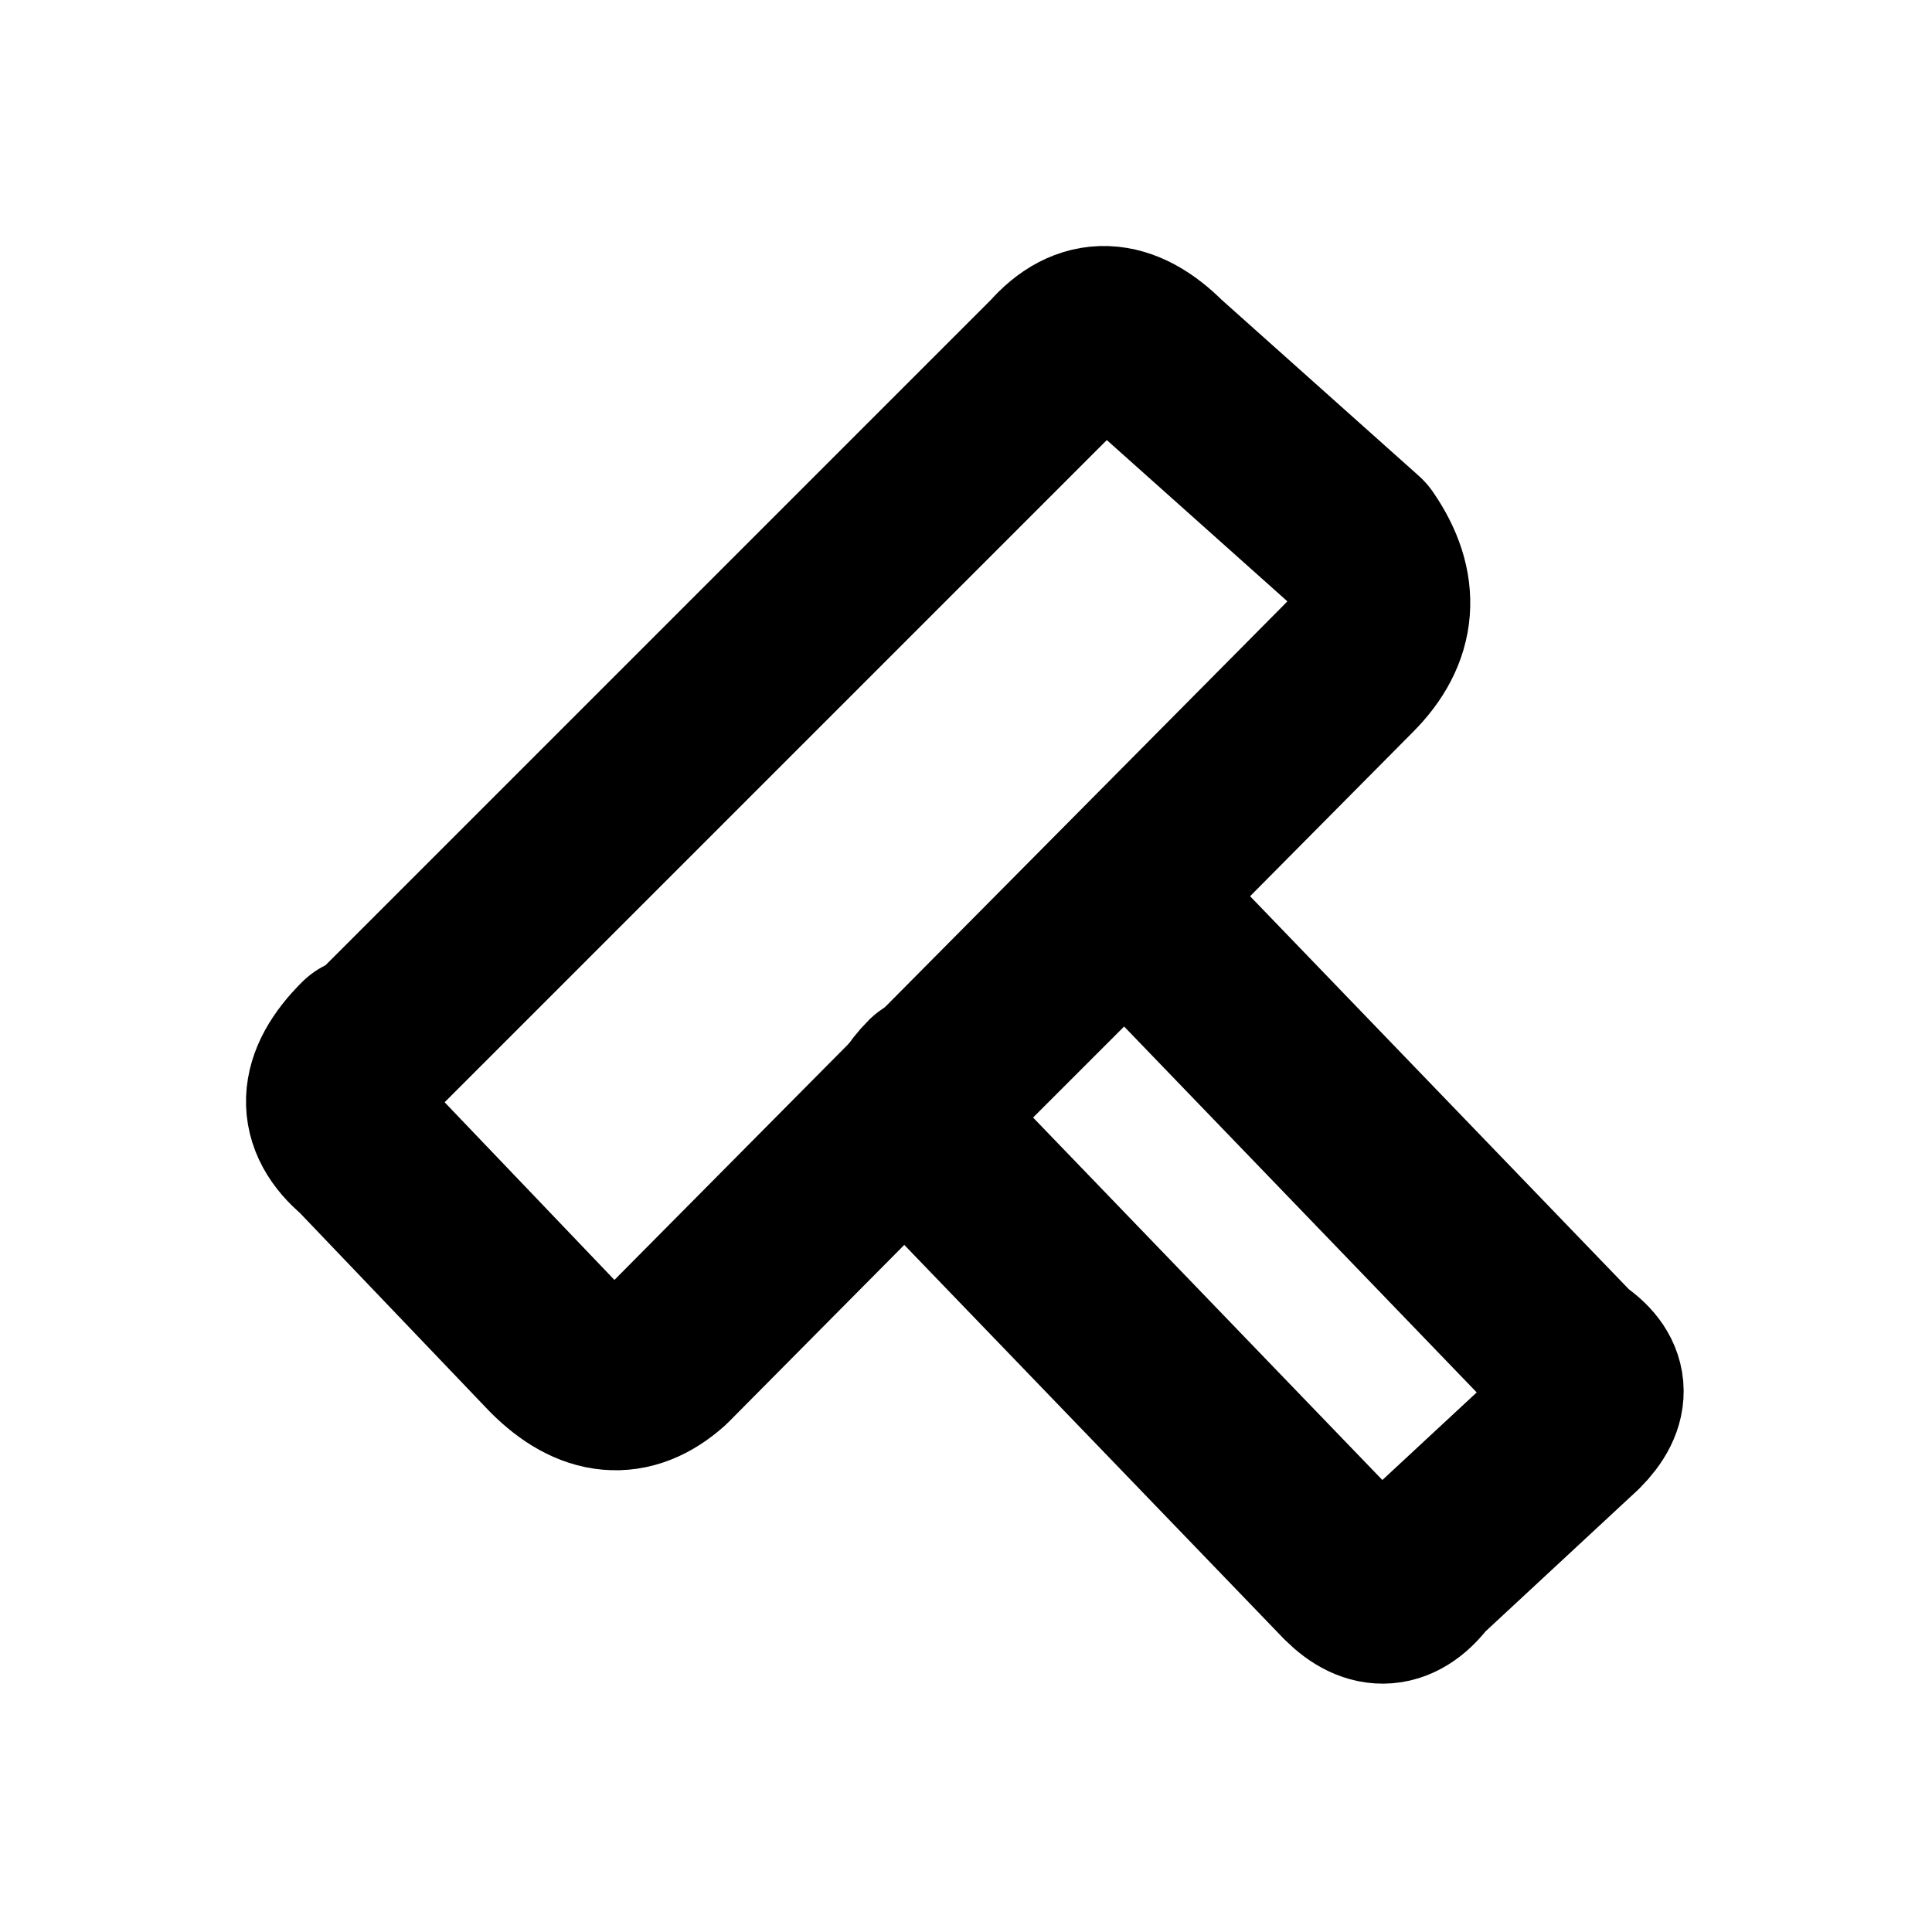
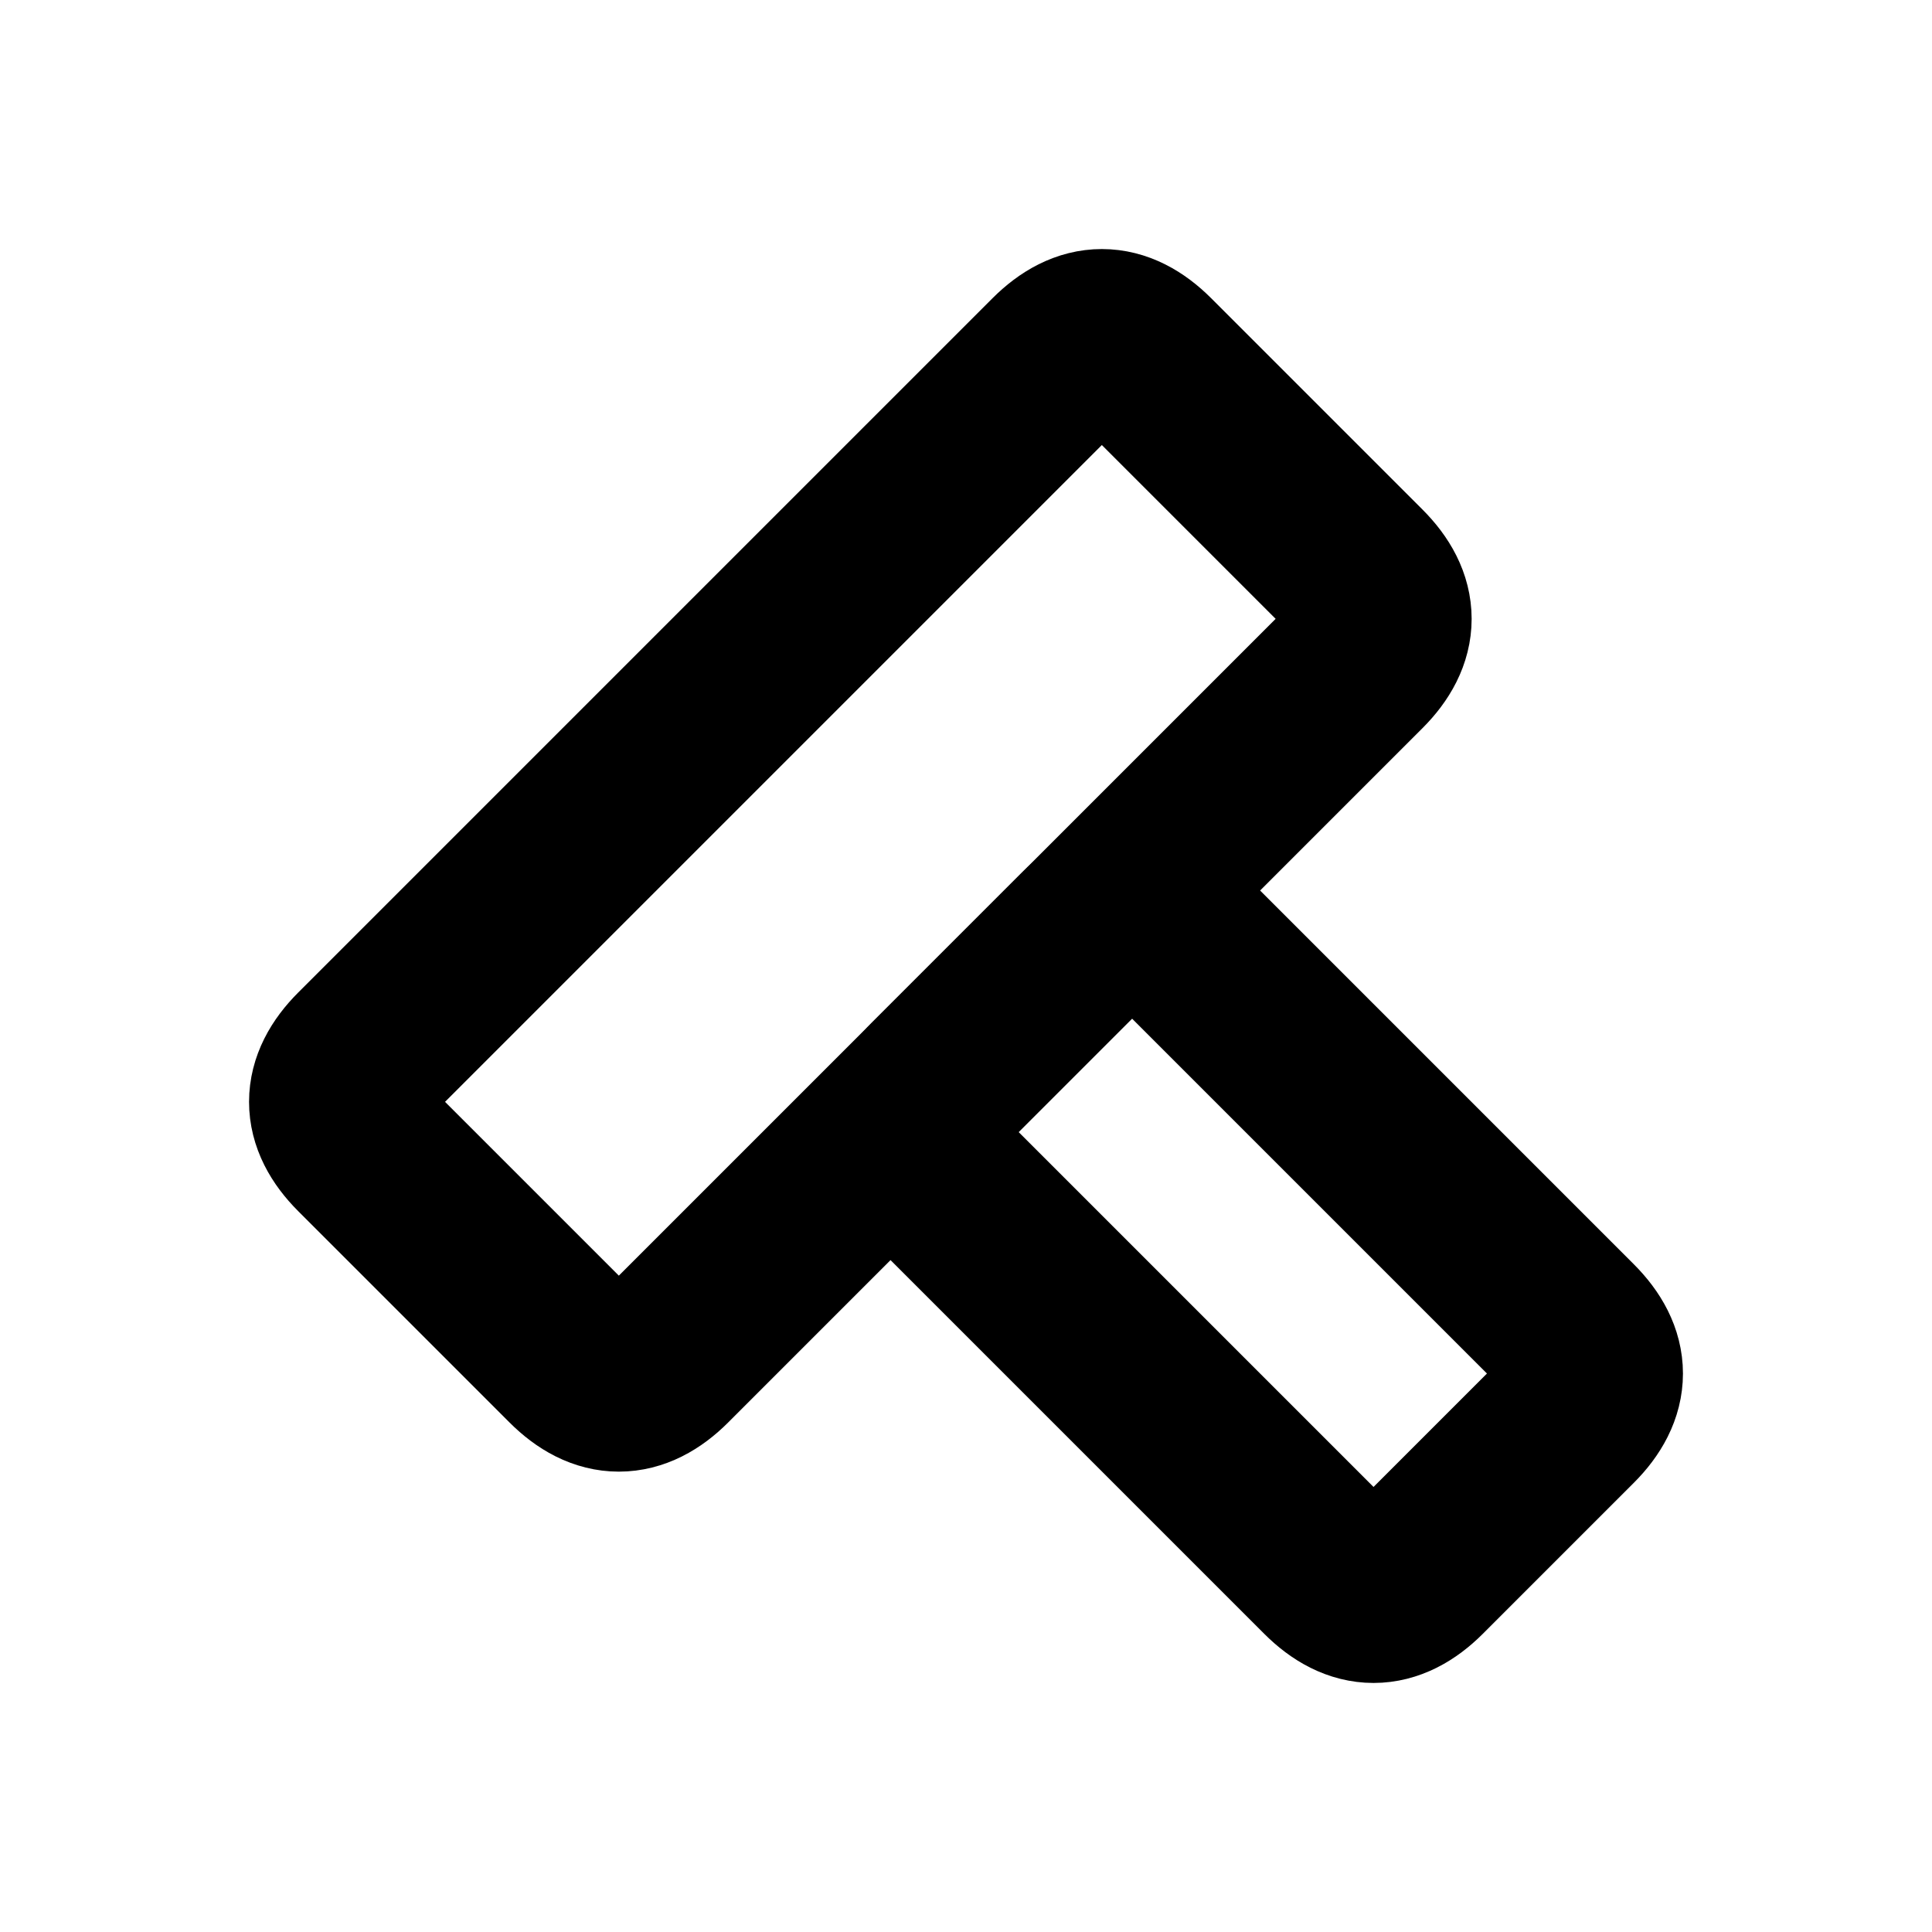
<svg xmlns="http://www.w3.org/2000/svg" width="16" height="16" viewBox="0 0 16 16" fill="none" stroke="currentColor" stroke-width="1.5" stroke-linecap="round" stroke-linejoin="round" aria-hidden="true" focusable="false">
-   <path d="M3 8.75L8.75 3Q9.135 2.56 9.604 3.03L11.25 4.5Q11.639 5.065 11.169 5.534L5.5 11.25Q5.065 11.639 4.595 11.169L3 9.5Q2.56 9.135 3.03 8.665Z" />
-   <path d="M7.75 9L9 7.75Q9.291 7.412 9.604 7.726L13 11.25Q13.361 11.483 13.048 11.795L11.75 13Q11.483 13.361 11.169 13.048L7.75 9.5Q7.412 9.291 7.726 8.978Z" />
+   <path d="M3 8.75L8.75 3Q9.125 2.625 9.5 3L11.25 4.75Q11.625 5.125 11.25 5.5L5.5 11.25Q5.125 11.625 4.75 11.25L3 9.5Q2.625 9.125 3 8.75Z" />
+   <path d="M7.75 9L9 7.75Q9.375 7.375 9.75 7.75L13 11Q13.375 11.375 13 11.75L11.75 13Q11.375 13.375 11 13L7.75 9.75Q7.375 9.375 7.75 9Z" />
</svg>
